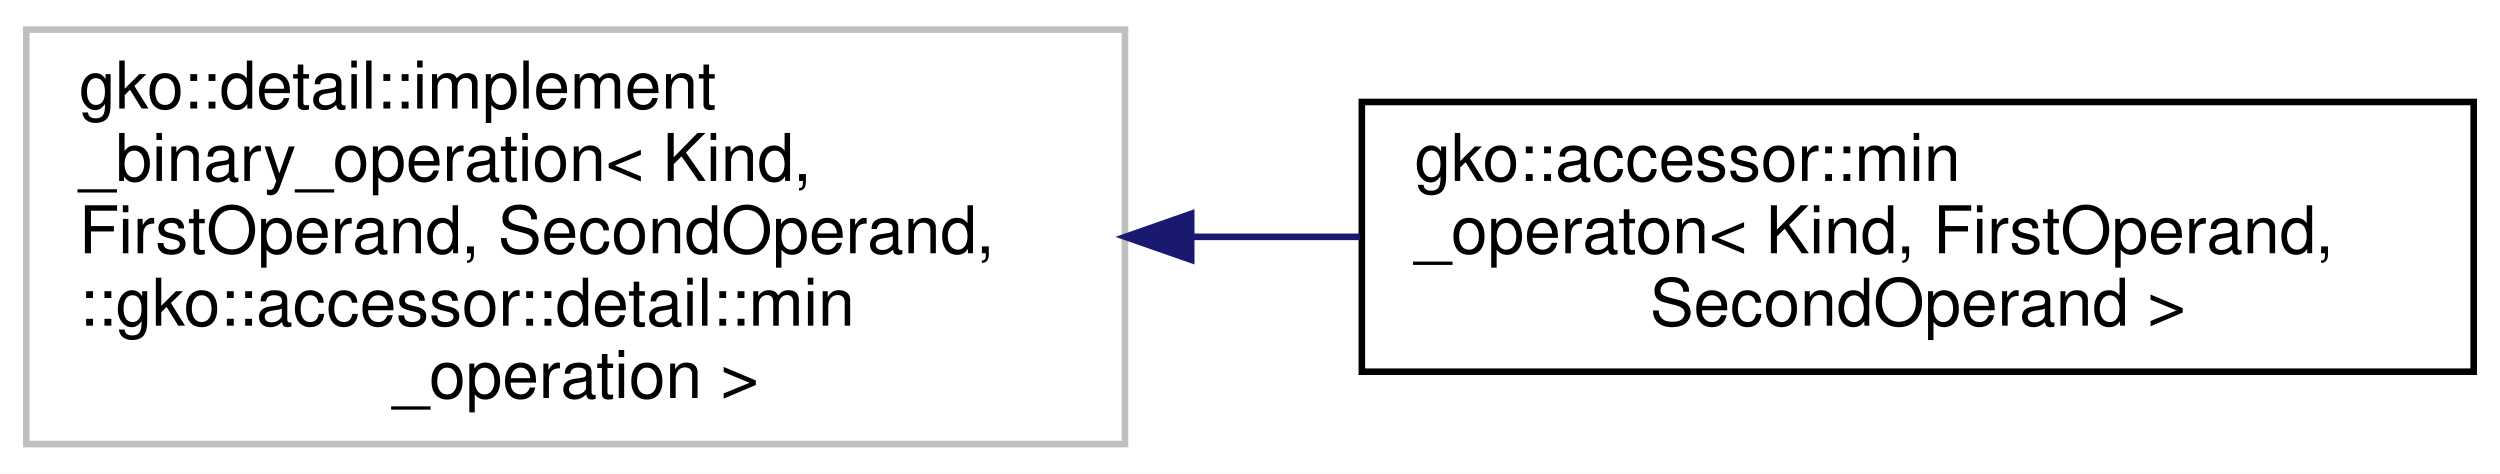
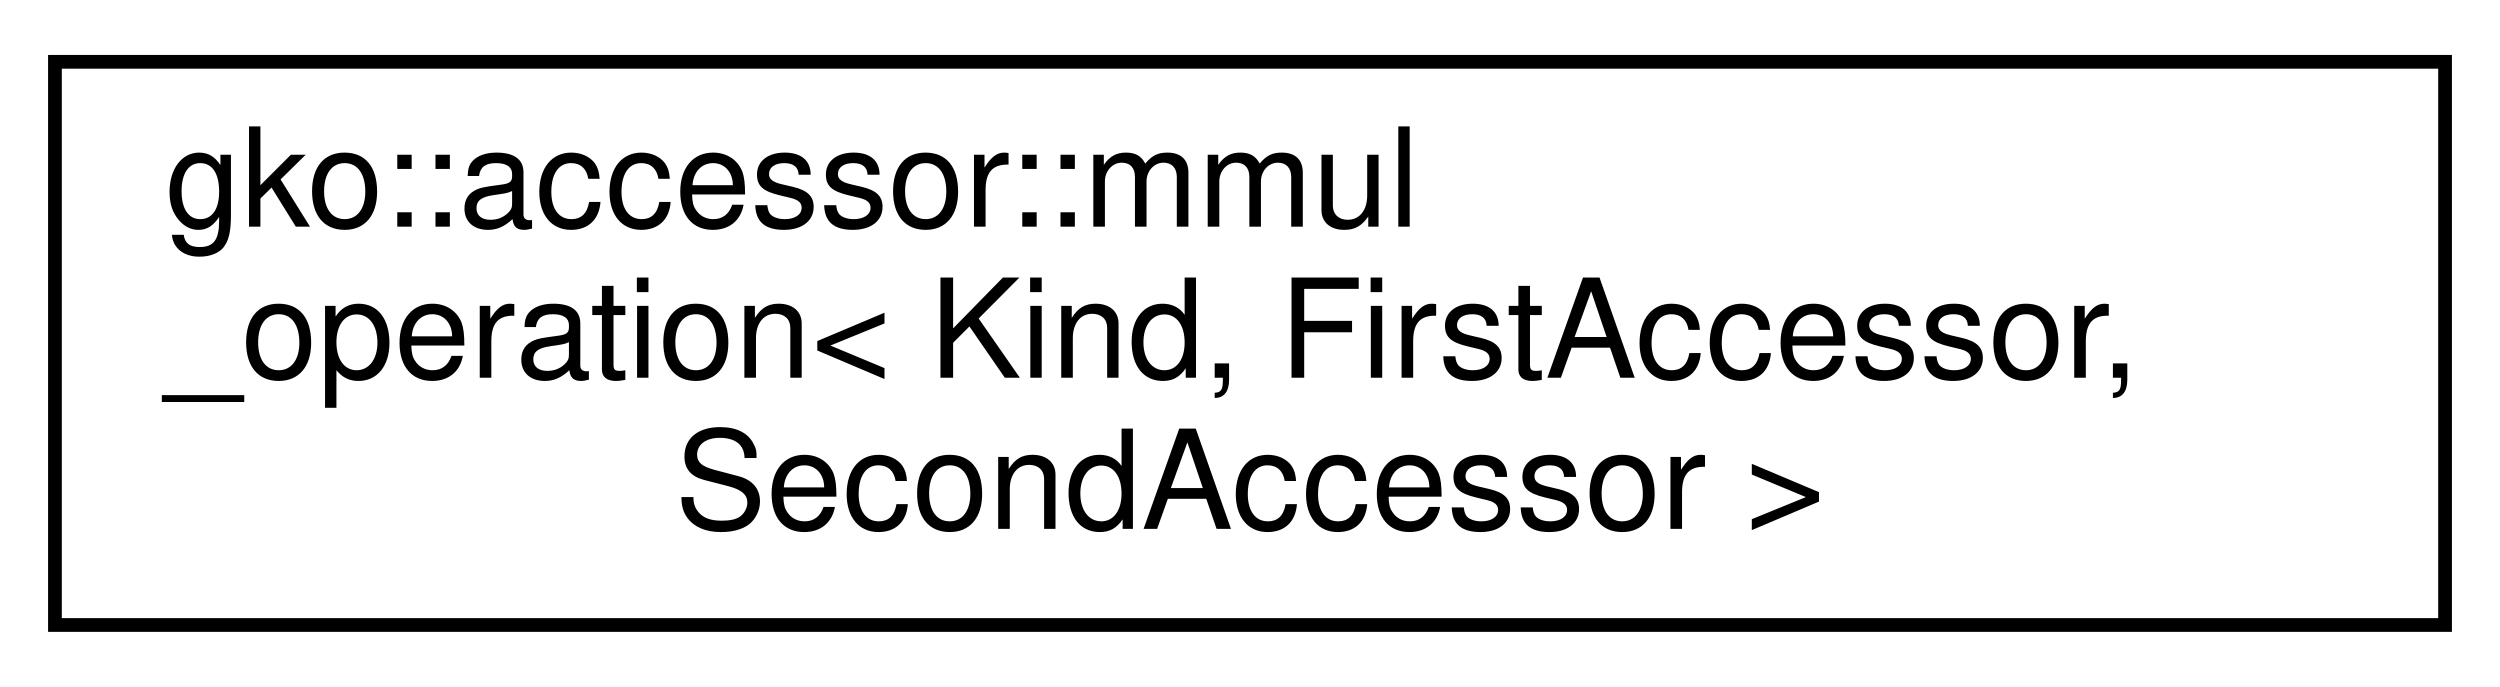
- <svg xmlns="http://www.w3.org/2000/svg" xmlns:xlink="http://www.w3.org/1999/xlink" width="380pt" height="72pt" viewBox="0.00 0.00 380.00 72.00">
-   <g id="graph0" class="graph" transform="scale(1 1) rotate(0) translate(4 68)">
-     <polygon fill="#ffffff" stroke="transparent" points="-4,4 -4,-68 376,-68 376,4 -4,4" />
+ <svg xmlns="http://www.w3.org/2000/svg" xmlns:xlink="http://www.w3.org/1999/xlink" width="182pt" height="50pt" viewBox="0.00 0.00 182.00 50.00">
+   <g id="graph0" class="graph" transform="scale(1 1) rotate(0) translate(4 46)">
+     <polygon fill="#ffffff" stroke="transparent" points="-4,4 -4,-46 178,-46 178,4 -4,4" />
    <g id="node1" class="node">
      <g id="a_node1">
-         <a xlink:title=" ">
-           <polygon fill="#ffffff" stroke="#bfbfbf" points="0,-.5 0,-63.5 167,-63.5 167,-.5 0,-.5" />
-           <text text-anchor="start" x="8" y="-51.5" font-family="Helvetica,sans-Serif" font-size="10.00" fill="#000000">gko::detail::implement</text>
-           <text text-anchor="start" x="8" y="-40.5" font-family="Helvetica,sans-Serif" font-size="10.00" fill="#000000">_binary_operation&lt; Kind,</text>
-           <text text-anchor="start" x="8" y="-29.5" font-family="Helvetica,sans-Serif" font-size="10.00" fill="#000000"> FirstOperand, SecondOperand,</text>
-           <text text-anchor="start" x="8" y="-18.5" font-family="Helvetica,sans-Serif" font-size="10.00" fill="#000000"> ::gko::accessor::detail::min</text>
-           <text text-anchor="middle" x="83.5" y="-7.5" font-family="Helvetica,sans-Serif" font-size="10.00" fill="#000000">_operation &gt;</text>
+         <a xlink:href="structgko_1_1accessor_1_1mmul__operation.html" target="_top" xlink:title=" ">
+           <polygon fill="#ffffff" stroke="#000000" points="0,-.5 0,-41.5 174,-41.5 174,-.5 0,-.5" />
+           <text text-anchor="start" x="8" y="-29.5" font-family="Helvetica,sans-Serif" font-size="10.00" fill="#000000">gko::accessor::mmul</text>
+           <text text-anchor="start" x="8" y="-18.5" font-family="Helvetica,sans-Serif" font-size="10.00" fill="#000000">_operation&lt; Kind, FirstAccessor,</text>
+           <text text-anchor="middle" x="87" y="-7.5" font-family="Helvetica,sans-Serif" font-size="10.00" fill="#000000"> SecondAccessor &gt;</text>
        </a>
      </g>
    </g>
-     <g id="node2" class="node">
-       <g id="a_node2">
-         <a xlink:href="structgko_1_1accessor_1_1min__operaton.html" target="_top" xlink:title=" ">
-           <polygon fill="#ffffff" stroke="#000000" points="203,-11.5 203,-52.5 372,-52.5 372,-11.5 203,-11.5" />
-           <text text-anchor="start" x="211" y="-40.5" font-family="Helvetica,sans-Serif" font-size="10.00" fill="#000000">gko::accessor::min</text>
-           <text text-anchor="start" x="211" y="-29.5" font-family="Helvetica,sans-Serif" font-size="10.00" fill="#000000">_operaton&lt; Kind, FirstOperand,</text>
-           <text text-anchor="middle" x="287.5" y="-18.5" font-family="Helvetica,sans-Serif" font-size="10.00" fill="#000000"> SecondOperand &gt;</text>
-         </a>
-       </g>
-     </g>
-     <g id="edge1" class="edge">
-       <path fill="none" stroke="#191970" d="M177.342,-32C185.813,-32 194.359,-32 202.745,-32" />
-       <polygon fill="#191970" stroke="#191970" points="177.063,-28.5 167.063,-32 177.063,-35.5 177.063,-28.5" />
-     </g>
  </g>
</svg>
